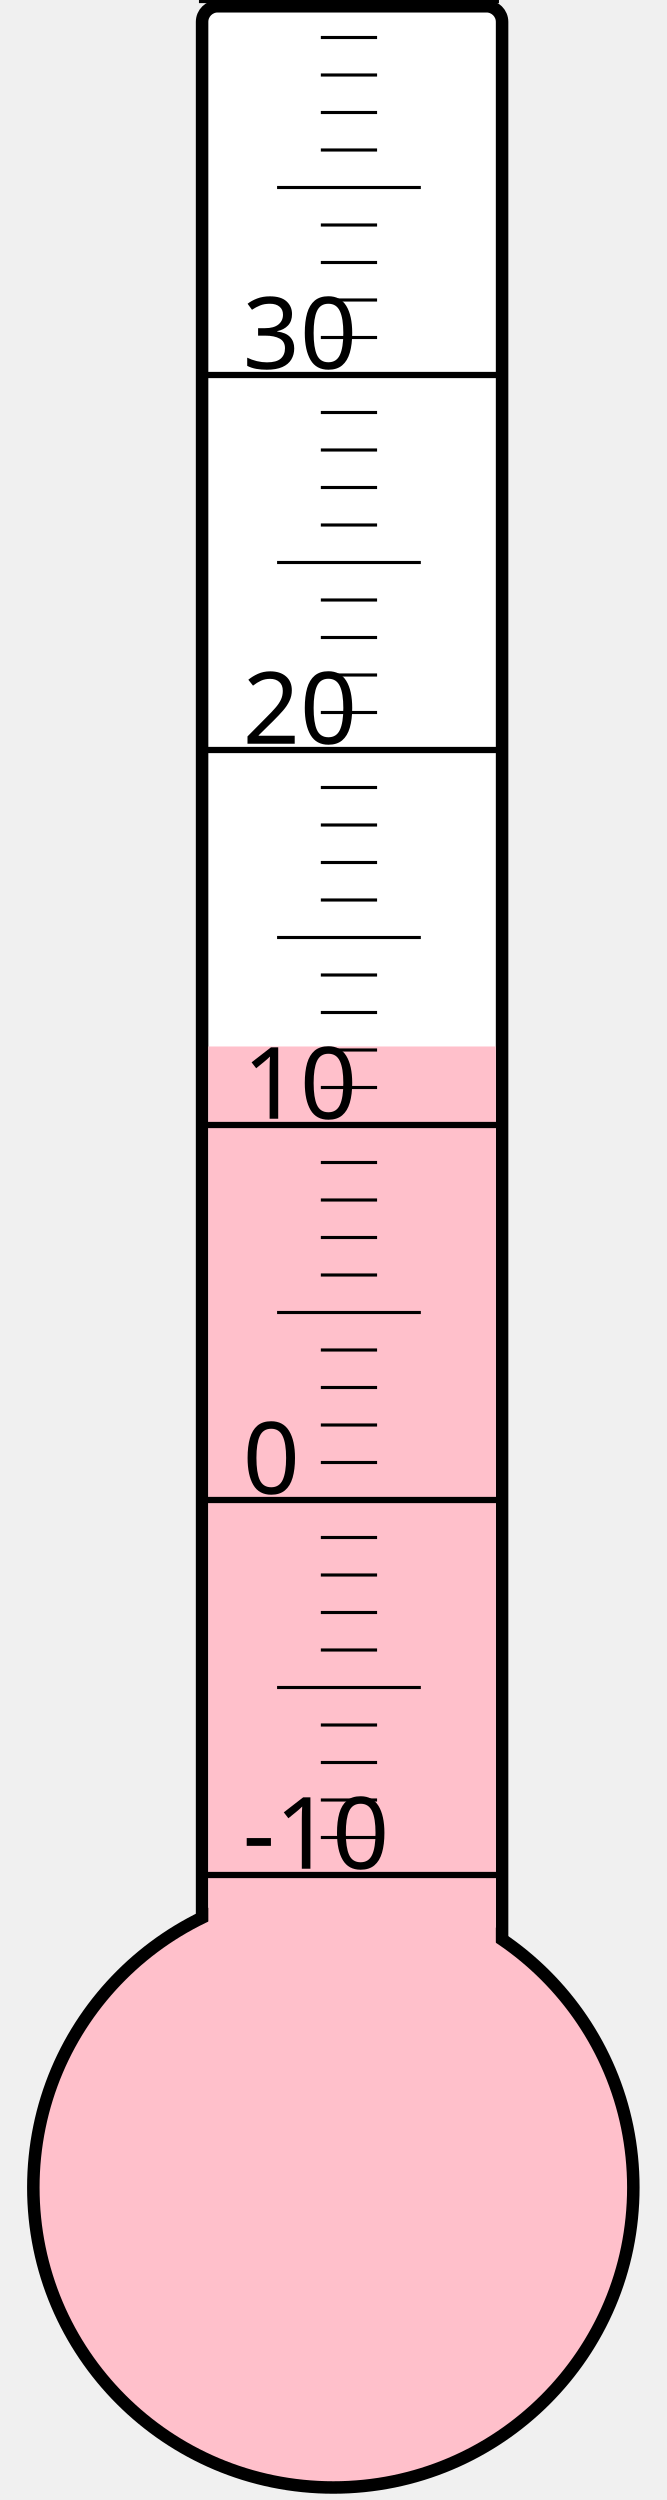
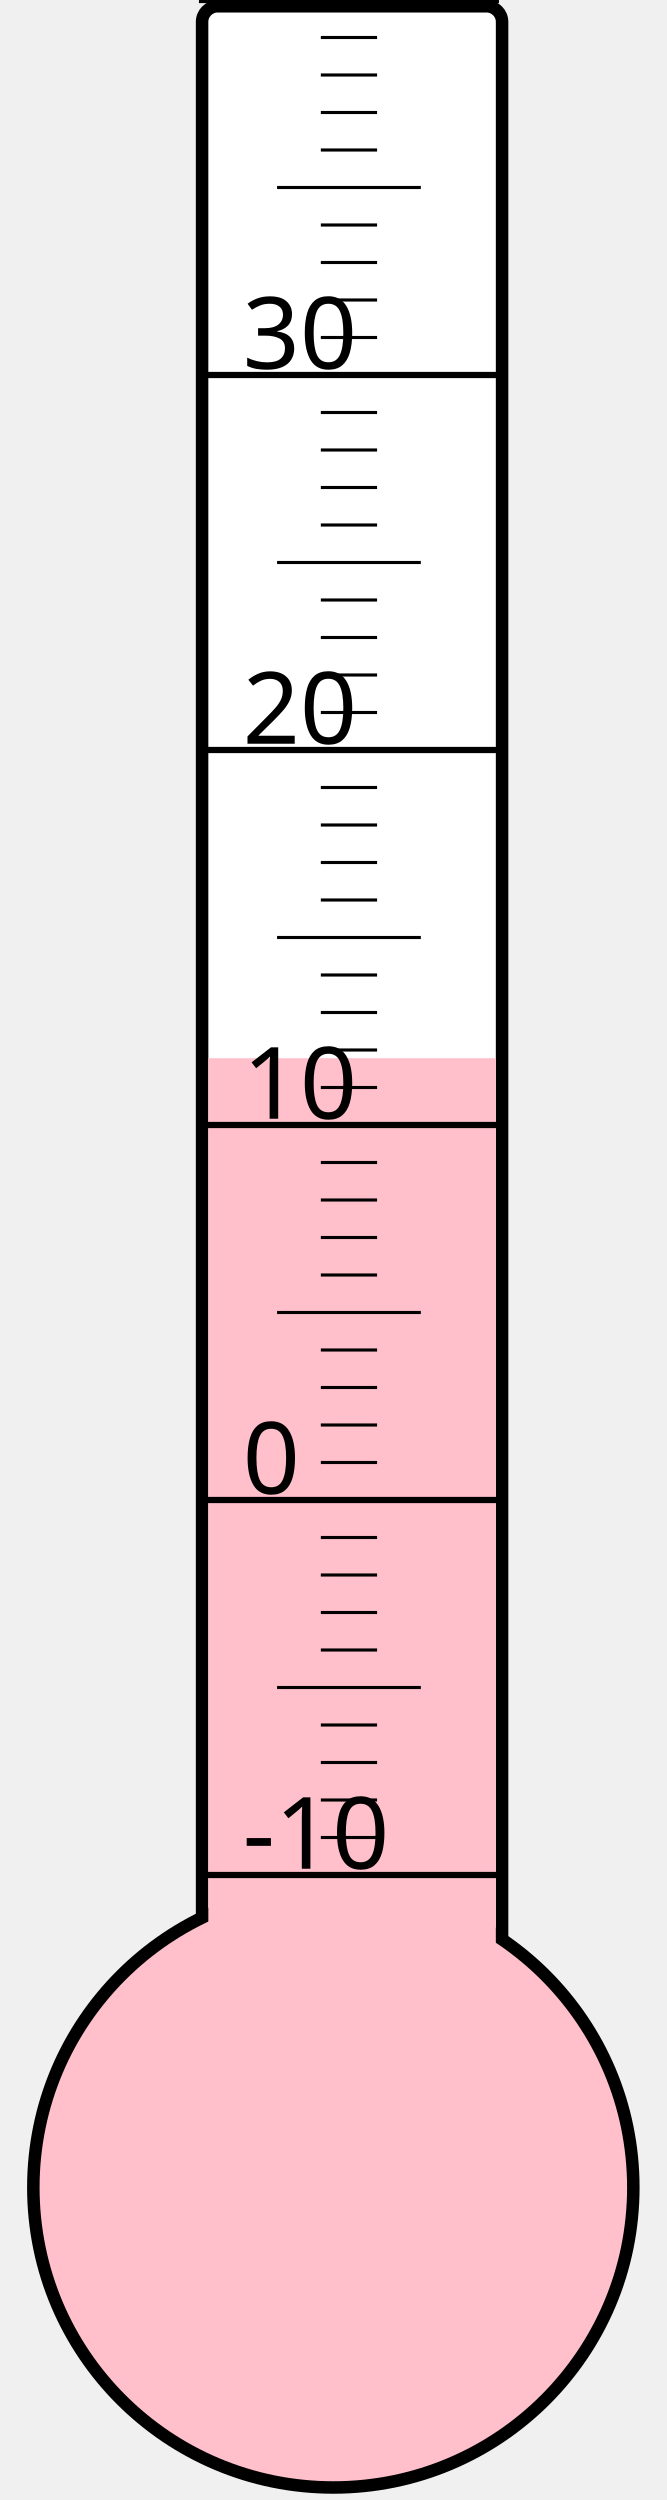
<svg xmlns="http://www.w3.org/2000/svg" width="40px" height="150px" viewBox="0 0 200 800">
  <rect width="200" height="800" x="0" y="0" style="fill: #ffffeb; fill-opacity: 0;" />
  <rect width="96" height="680" x="58" y="2" rx="5" ry="5" style="fill: white; fill-opacity: 1; stroke: black; stroke-width: 4;" />
  <circle cx="100" cy="700" r="96" style="fill: pink; stroke: black; stroke-width: 4;" />
-   <rect width="92" height="365.125" x="60" y="334.875" style="fill: pink; fill-opacity: 1; stroke-width: 0;" />
+   <rect width="92" height="361.375" x="60" y="338.625" style="fill: pink; fill-opacity: 1; stroke-width: 0;" />
  <text x="71" y="598" style="font-family: sans-serif; font-size: 24pt;">-10</text>
  <text x="71" y="478" style="font-family: sans-serif; font-size: 24pt;">0</text>
  <text x="71" y="358" style="font-family: sans-serif; font-size: 24pt;">10</text>
  <text x="71" y="238" style="font-family: sans-serif; font-size: 24pt;">20</text>
  <text x="71" y="118" style="font-family: sans-serif; font-size: 24pt;">30</text>
  <g style="stroke: black;">
    <line x1="57" y1="600" x2="153" y2="600" style="stroke-width: 2;" />
    <line x1="96" y1="588" x2="114" y2="588" style="stroke-width: 1;" />
    <line x1="96" y1="576" x2="114" y2="576" style="stroke-width: 1;" />
    <line x1="96" y1="564" x2="114" y2="564" style="stroke-width: 1;" />
    <line x1="96" y1="552" x2="114" y2="552" style="stroke-width: 1;" />
    <line x1="82" y1="540" x2="128" y2="540" style="stroke-width: 1;" />
    <line x1="96" y1="528" x2="114" y2="528" style="stroke-width: 1;" />
    <line x1="96" y1="516" x2="114" y2="516" style="stroke-width: 1;" />
    <line x1="96" y1="504" x2="114" y2="504" style="stroke-width: 1;" />
    <line x1="96" y1="492" x2="114" y2="492" style="stroke-width: 1;" />
    <line x1="57" y1="480" x2="153" y2="480" style="stroke-width: 2;" />
    <line x1="96" y1="468" x2="114" y2="468" style="stroke-width: 1;" />
    <line x1="96" y1="456" x2="114" y2="456" style="stroke-width: 1;" />
    <line x1="96" y1="444" x2="114" y2="444" style="stroke-width: 1;" />
    <line x1="96" y1="432" x2="114" y2="432" style="stroke-width: 1;" />
    <line x1="82" y1="420" x2="128" y2="420" style="stroke-width: 1;" />
    <line x1="96" y1="408" x2="114" y2="408" style="stroke-width: 1;" />
    <line x1="96" y1="396" x2="114" y2="396" style="stroke-width: 1;" />
    <line x1="96" y1="384" x2="114" y2="384" style="stroke-width: 1;" />
    <line x1="96" y1="372" x2="114" y2="372" style="stroke-width: 1;" />
    <line x1="57" y1="360" x2="153" y2="360" style="stroke-width: 2;" />
    <line x1="96" y1="348" x2="114" y2="348" style="stroke-width: 1;" />
    <line x1="96" y1="336" x2="114" y2="336" style="stroke-width: 1;" />
    <line x1="96" y1="324" x2="114" y2="324" style="stroke-width: 1;" />
    <line x1="96" y1="312" x2="114" y2="312" style="stroke-width: 1;" />
    <line x1="82" y1="300" x2="128" y2="300" style="stroke-width: 1;" />
    <line x1="96" y1="288" x2="114" y2="288" style="stroke-width: 1;" />
    <line x1="96" y1="276" x2="114" y2="276" style="stroke-width: 1;" />
    <line x1="96" y1="264" x2="114" y2="264" style="stroke-width: 1;" />
    <line x1="96" y1="252" x2="114" y2="252" style="stroke-width: 1;" />
    <line x1="57" y1="240" x2="153" y2="240" style="stroke-width: 2;" />
    <line x1="96" y1="228" x2="114" y2="228" style="stroke-width: 1;" />
    <line x1="96" y1="216" x2="114" y2="216" style="stroke-width: 1;" />
    <line x1="96" y1="204" x2="114" y2="204" style="stroke-width: 1;" />
    <line x1="96" y1="192" x2="114" y2="192" style="stroke-width: 1;" />
    <line x1="82" y1="180" x2="128" y2="180" style="stroke-width: 1;" />
    <line x1="96" y1="168" x2="114" y2="168" style="stroke-width: 1;" />
    <line x1="96" y1="156" x2="114" y2="156" style="stroke-width: 1;" />
    <line x1="96" y1="144" x2="114" y2="144" style="stroke-width: 1;" />
    <line x1="96" y1="132" x2="114" y2="132" style="stroke-width: 1;" />
    <line x1="57" y1="120" x2="153" y2="120" style="stroke-width: 2;" />
    <line x1="96" y1="108" x2="114" y2="108" style="stroke-width: 1;" />
    <line x1="96" y1="96" x2="114" y2="96" style="stroke-width: 1;" />
    <line x1="96" y1="84" x2="114" y2="84" style="stroke-width: 1;" />
    <line x1="96" y1="72" x2="114" y2="72" style="stroke-width: 1;" />
    <line x1="82" y1="60" x2="128" y2="60" style="stroke-width: 1;" />
    <line x1="96" y1="48" x2="114" y2="48" style="stroke-width: 1;" />
    <line x1="96" y1="36" x2="114" y2="36" style="stroke-width: 1;" />
    <line x1="96" y1="24" x2="114" y2="24" style="stroke-width: 1;" />
    <line x1="96" y1="12" x2="114" y2="12" style="stroke-width: 1;" />
    <line x1="57" y1="0" x2="153" y2="0" style="stroke-width: 2;" />
  </g>
</svg>
